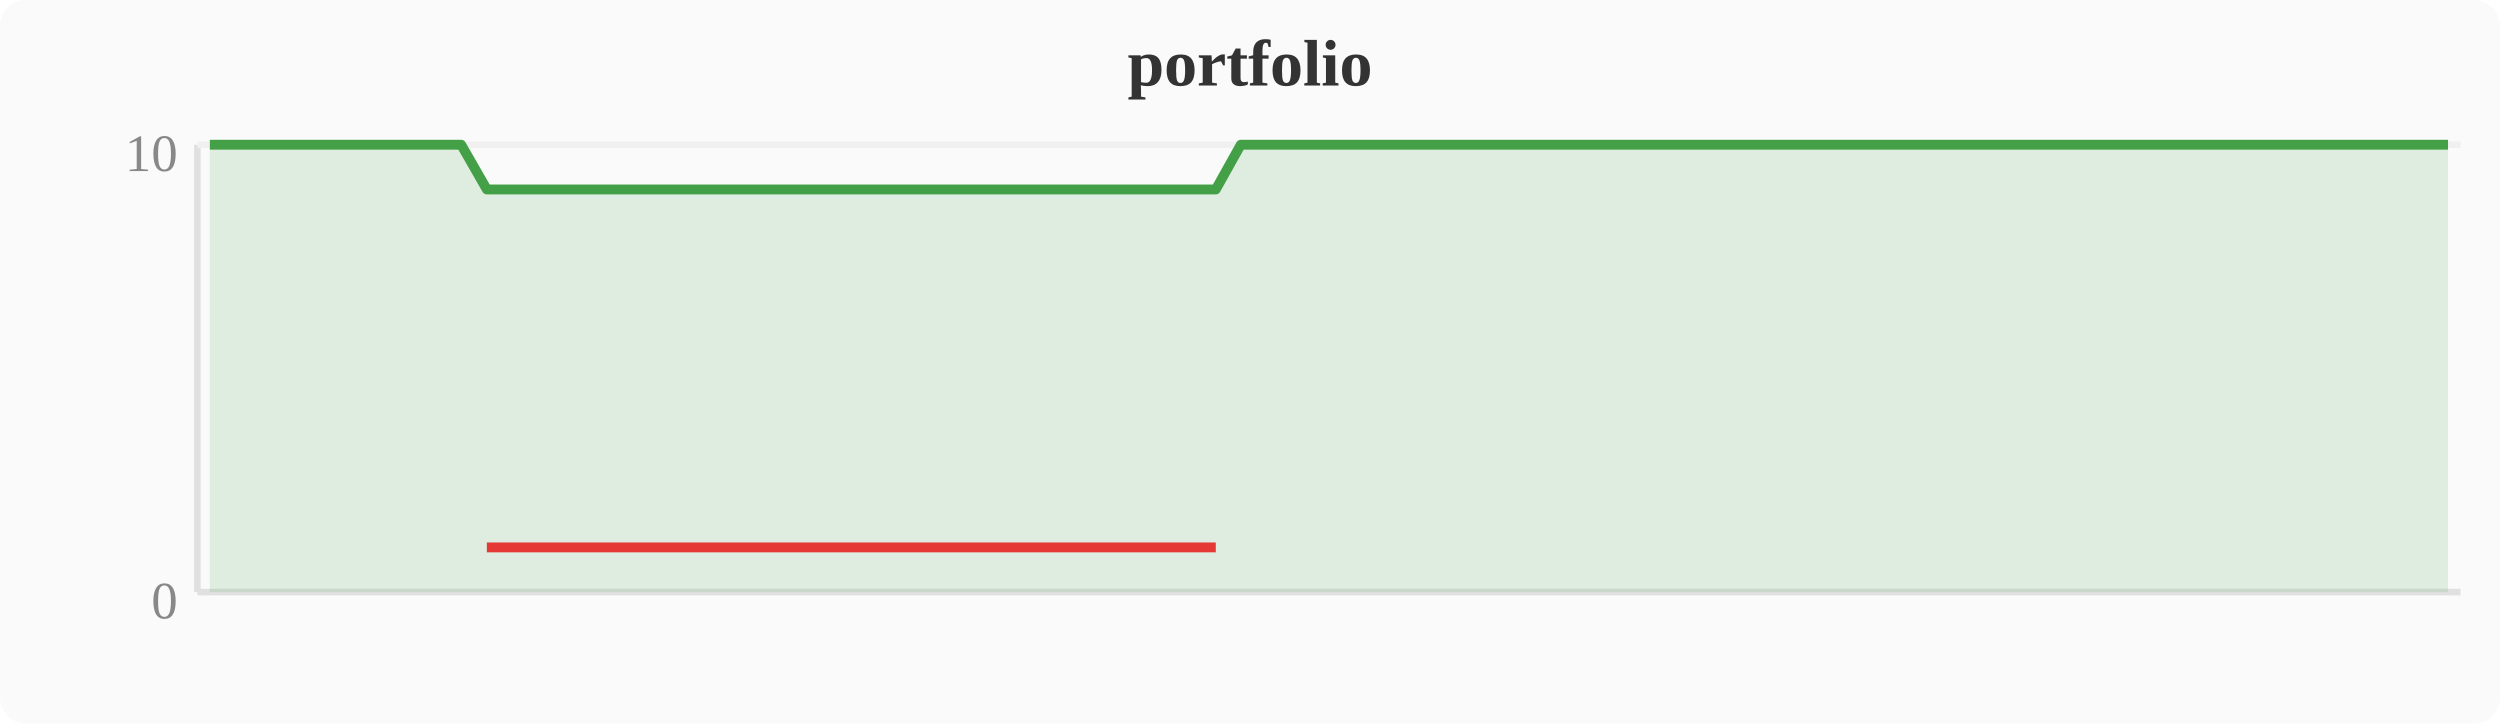
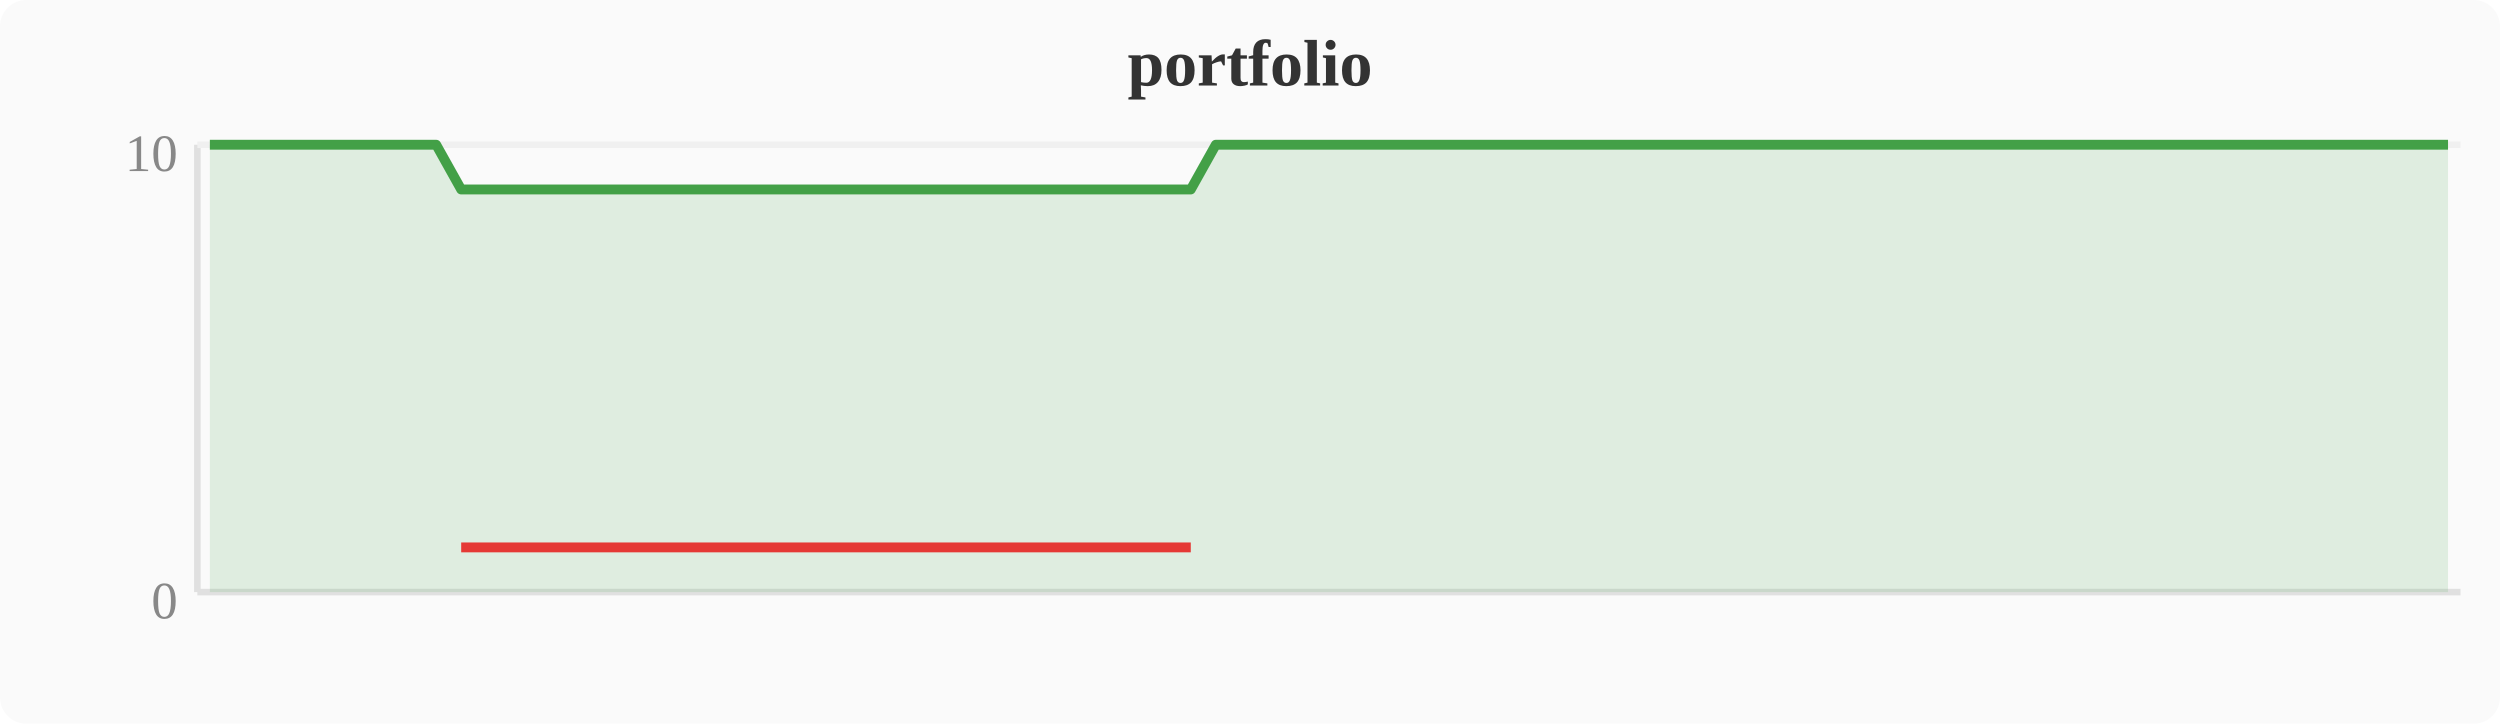
<svg xmlns="http://www.w3.org/2000/svg" width="380" height="110" viewBox="0 0 380 110">
  <rect width="380" height="110" fill="#fafafa" rx="4" />
  <text x="190" y="13" text-anchor="middle" font-size="10" font-weight="bold" fill="#333">portfolio</text>
  <line x1="30" y1="22" x2="30" y2="90" stroke="#e0e0e0" stroke-width="1" />
  <line x1="30" y1="90" x2="374" y2="90" stroke="#e0e0e0" stroke-width="1" />
  <line x1="30" y1="22" x2="374" y2="22" stroke="#f0f0f0" stroke-width="1" />
  <text x="27" y="94" text-anchor="end" font-size="8" fill="#888">0</text>
  <text x="27" y="26" text-anchor="end" font-size="8" fill="#888">10</text>
-   <polygon points="31.9,22.0 35.7,22.0 39.6,22.0 43.4,22.0 47.2,22.0 51.0,22.0 54.8,22.0 58.7,22.0 62.5,22.0 66.3,22.0 70.1,22.0 74.0,28.8 77.8,28.8 81.6,28.8 85.4,28.8 89.2,28.8 93.1,28.8 96.9,28.8 100.7,28.8 104.5,28.8 108.4,28.8 112.2,28.8 116.0,28.8 119.8,28.8 123.6,28.8 127.5,28.8 131.3,28.8 135.1,28.8 138.9,28.8 142.8,28.8 146.6,28.8 150.4,28.8 154.2,28.8 158.0,28.8 161.9,28.8 165.7,28.8 169.5,28.8 173.3,28.8 177.2,28.8 181.0,28.8 184.8,28.8 188.6,22.0 192.4,22.0 196.3,22.0 200.1,22.0 203.9,22.0 207.7,22.0 211.6,22.0 215.4,22.0 219.2,22.0 223.0,22.0 226.8,22.0 230.7,22.0 234.5,22.0 238.3,22.0 242.1,22.0 246.0,22.0 249.8,22.0 253.6,22.0 257.4,22.0 261.2,22.0 265.1,22.0 268.9,22.0 272.7,22.0 276.5,22.0 280.4,22.0 284.2,22.0 288.0,22.0 291.8,22.0 295.6,22.0 299.5,22.0 303.3,22.0 307.1,22.0 310.9,22.0 314.8,22.0 318.6,22.0 322.4,22.0 326.2,22.0 330.0,22.0 333.9,22.0 337.7,22.0 341.5,22.0 345.3,22.0 349.2,22.0 353.0,22.0 356.8,22.0 360.6,22.0 364.4,22.0 368.3,22.0 372.1,22.0 372.1,90 31.9,90" fill="#43a047" opacity="0.15" />
-   <polyline points="31.9,22.0 35.7,22.0 39.6,22.0 43.4,22.0 47.2,22.0 51.0,22.0 54.8,22.0 58.7,22.0 62.5,22.0 66.3,22.0 70.1,22.0 74.0,28.8 77.8,28.8 81.6,28.8 85.4,28.8 89.2,28.8 93.1,28.8 96.9,28.8 100.7,28.8 104.5,28.8 108.4,28.8 112.2,28.8 116.0,28.8 119.8,28.8 123.6,28.8 127.5,28.8 131.3,28.8 135.1,28.8 138.9,28.8 142.8,28.8 146.6,28.8 150.4,28.8 154.2,28.8 158.0,28.8 161.9,28.8 165.7,28.8 169.5,28.8 173.3,28.8 177.2,28.8 181.0,28.8 184.8,28.8 188.6,22.0 192.4,22.0 196.3,22.0 200.1,22.0 203.9,22.0 207.7,22.0 211.6,22.0 215.4,22.0 219.2,22.0 223.0,22.0 226.8,22.0 230.7,22.0 234.5,22.0 238.3,22.0 242.1,22.0 246.0,22.0 249.8,22.0 253.6,22.0 257.4,22.0 261.2,22.0 265.1,22.0 268.9,22.0 272.7,22.0 276.5,22.0 280.4,22.0 284.2,22.0 288.0,22.0 291.8,22.0 295.6,22.0 299.5,22.0 303.3,22.0 307.1,22.0 310.9,22.0 314.8,22.0 318.6,22.0 322.4,22.0 326.2,22.0 330.0,22.0 333.9,22.0 337.7,22.0 341.5,22.0 345.3,22.0 349.2,22.0 353.0,22.0 356.8,22.0 360.6,22.0 364.4,22.0 368.3,22.0 372.1,22.0" fill="none" stroke="#43a047" stroke-width="1.5" stroke-linejoin="round" />
-   <polyline points="74.0,83.2 77.8,83.2 81.6,83.2 85.4,83.2 89.2,83.2 93.1,83.2 96.9,83.2 100.7,83.2 104.5,83.2 108.4,83.2 112.2,83.2 116.0,83.2 119.8,83.2 123.6,83.2 127.5,83.2 131.3,83.2 135.1,83.2 138.9,83.2 142.8,83.2 146.6,83.2 150.4,83.2 154.2,83.2 158.0,83.2 161.9,83.2 165.7,83.2 169.5,83.2 173.3,83.2 177.2,83.2 181.0,83.2 184.8,83.2" fill="none" stroke="#e53935" stroke-width="1.5" stroke-linejoin="round" />
+   <polygon points="31.9,22.0 35.7,22.0 39.6,22.0 43.4,22.0 47.2,22.0 51.0,22.0 54.8,22.0 58.7,22.0 62.5,22.0 66.3,22.0 70.1,28.8 74.0,28.8 77.8,28.8 81.6,28.8 85.4,28.8 89.2,28.8 93.1,28.8 96.9,28.8 100.7,28.8 104.5,28.8 108.4,28.8 112.2,28.8 116.0,28.8 119.8,28.8 123.6,28.8 127.5,28.8 131.3,28.8 135.1,28.8 138.9,28.8 142.8,28.8 146.6,28.8 150.4,28.8 154.2,28.8 158.0,28.8 161.9,28.8 165.7,28.8 169.5,28.8 173.3,28.8 177.2,28.8 181.0,28.8 184.8,22.0 188.6,22.0 192.4,22.0 196.3,22.0 200.1,22.0 203.9,22.0 207.7,22.0 211.6,22.0 215.4,22.0 219.2,22.0 223.0,22.0 226.8,22.0 230.7,22.0 234.5,22.0 238.3,22.0 242.1,22.0 246.0,22.0 249.8,22.0 253.6,22.0 257.4,22.0 261.2,22.0 265.1,22.0 268.9,22.0 272.7,22.0 276.5,22.0 280.4,22.0 284.2,22.0 288.0,22.0 291.8,22.0 295.6,22.0 299.5,22.0 303.3,22.0 307.1,22.0 310.9,22.0 314.8,22.0 318.6,22.0 322.4,22.0 326.2,22.0 330.0,22.0 333.9,22.0 337.7,22.0 341.5,22.0 345.3,22.0 349.2,22.0 353.0,22.0 356.8,22.0 360.6,22.0 364.4,22.0 368.3,22.0 372.1,22.0 372.1,90 31.9,90" fill="#43a047" opacity="0.15" />
+   <polyline points="31.9,22.0 35.7,22.0 39.6,22.0 43.4,22.0 47.2,22.0 51.0,22.0 54.8,22.0 58.7,22.0 62.5,22.0 66.3,22.0 70.1,28.8 74.0,28.8 77.8,28.8 81.6,28.8 85.4,28.8 89.2,28.8 93.1,28.8 96.9,28.8 100.7,28.8 104.5,28.8 108.4,28.8 112.2,28.8 116.0,28.8 119.8,28.8 123.6,28.8 127.5,28.8 131.3,28.8 135.1,28.8 138.9,28.8 142.8,28.8 146.6,28.8 150.4,28.8 154.2,28.8 158.0,28.8 161.9,28.8 165.7,28.8 169.5,28.8 173.3,28.8 177.2,28.8 181.0,28.8 184.8,22.0 188.6,22.0 192.4,22.0 196.3,22.0 200.1,22.0 203.9,22.0 207.7,22.0 211.6,22.0 215.4,22.0 219.2,22.0 223.0,22.0 226.8,22.0 230.7,22.0 234.5,22.0 238.3,22.0 242.1,22.0 246.0,22.0 249.8,22.0 253.6,22.0 257.4,22.0 261.2,22.0 265.1,22.0 268.9,22.0 272.7,22.0 276.5,22.0 280.4,22.0 284.2,22.0 288.0,22.0 291.8,22.0 295.6,22.0 299.5,22.0 303.3,22.0 307.1,22.0 310.9,22.0 314.8,22.0 318.6,22.0 322.4,22.0 326.2,22.0 330.0,22.0 333.9,22.0 337.7,22.0 341.5,22.0 345.3,22.0 349.2,22.0 353.0,22.0 356.8,22.0 360.6,22.0 364.4,22.0 368.3,22.0 372.1,22.0" fill="none" stroke="#43a047" stroke-width="1.5" stroke-linejoin="round" />
+   <polyline points="70.1,83.2 74.0,83.2 77.8,83.2 81.6,83.2 85.4,83.2 89.2,83.2 93.1,83.2 96.9,83.2 100.7,83.2 104.5,83.2 108.4,83.2 112.2,83.2 116.0,83.2 119.8,83.2 123.6,83.2 127.5,83.2 131.3,83.2 135.1,83.2 138.9,83.2 142.8,83.2 146.6,83.2 150.4,83.2 154.2,83.2 158.0,83.2 161.9,83.2 165.7,83.2 169.5,83.2 173.3,83.2 177.2,83.2 181.0,83.2" fill="none" stroke="#e53935" stroke-width="1.5" stroke-linejoin="round" />
</svg>
